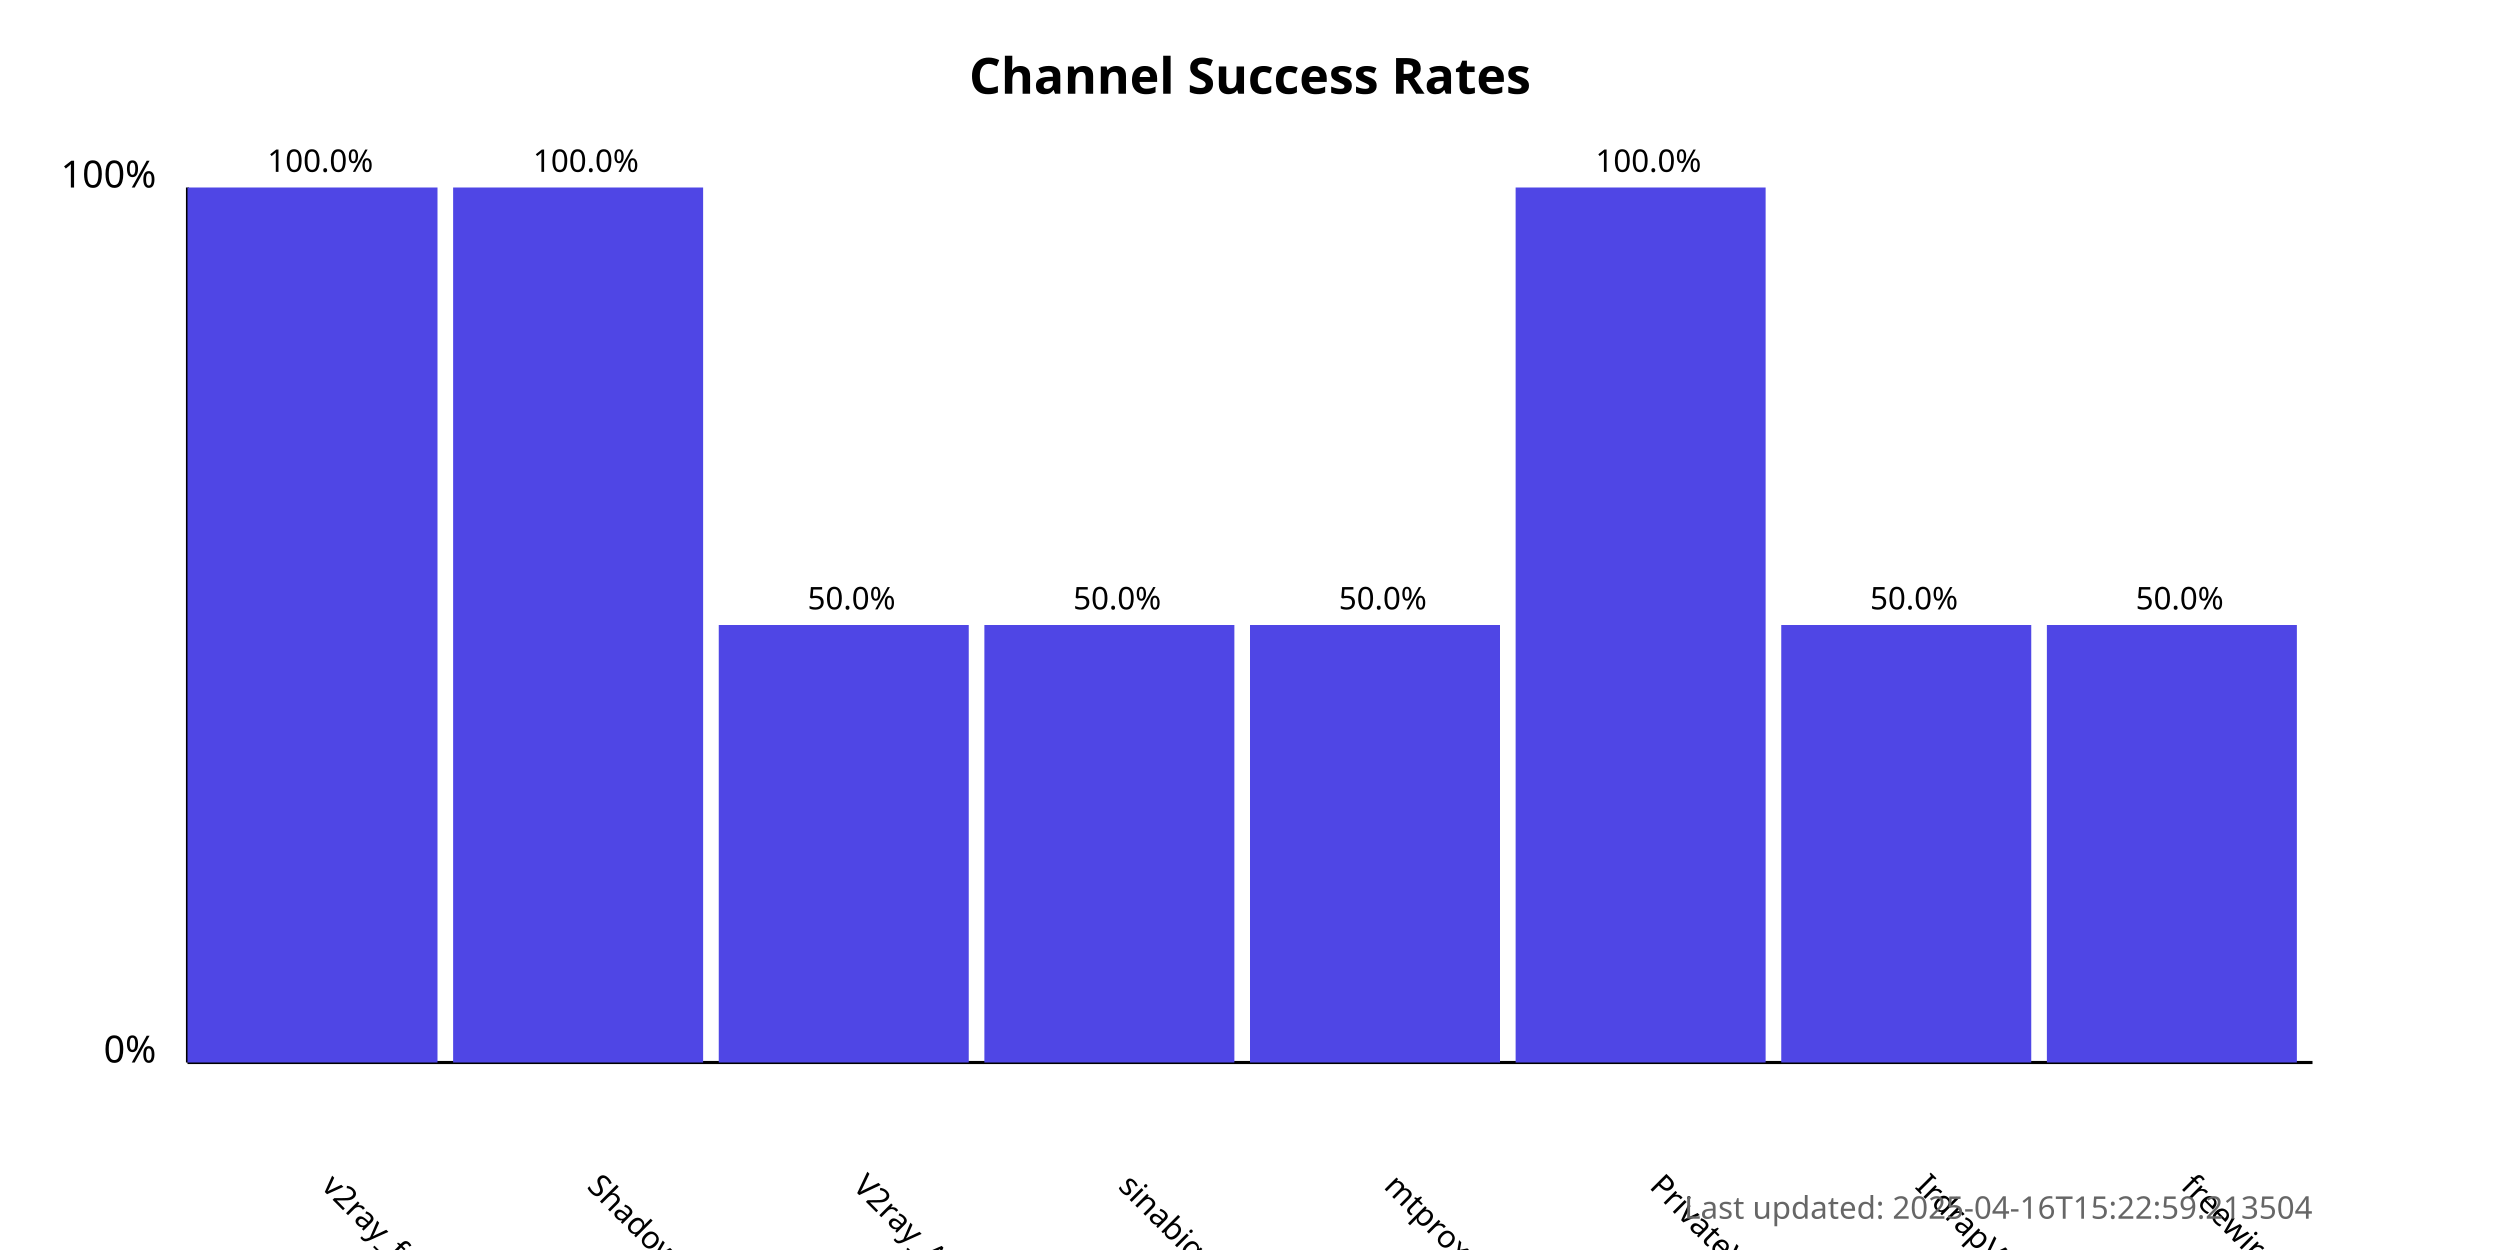
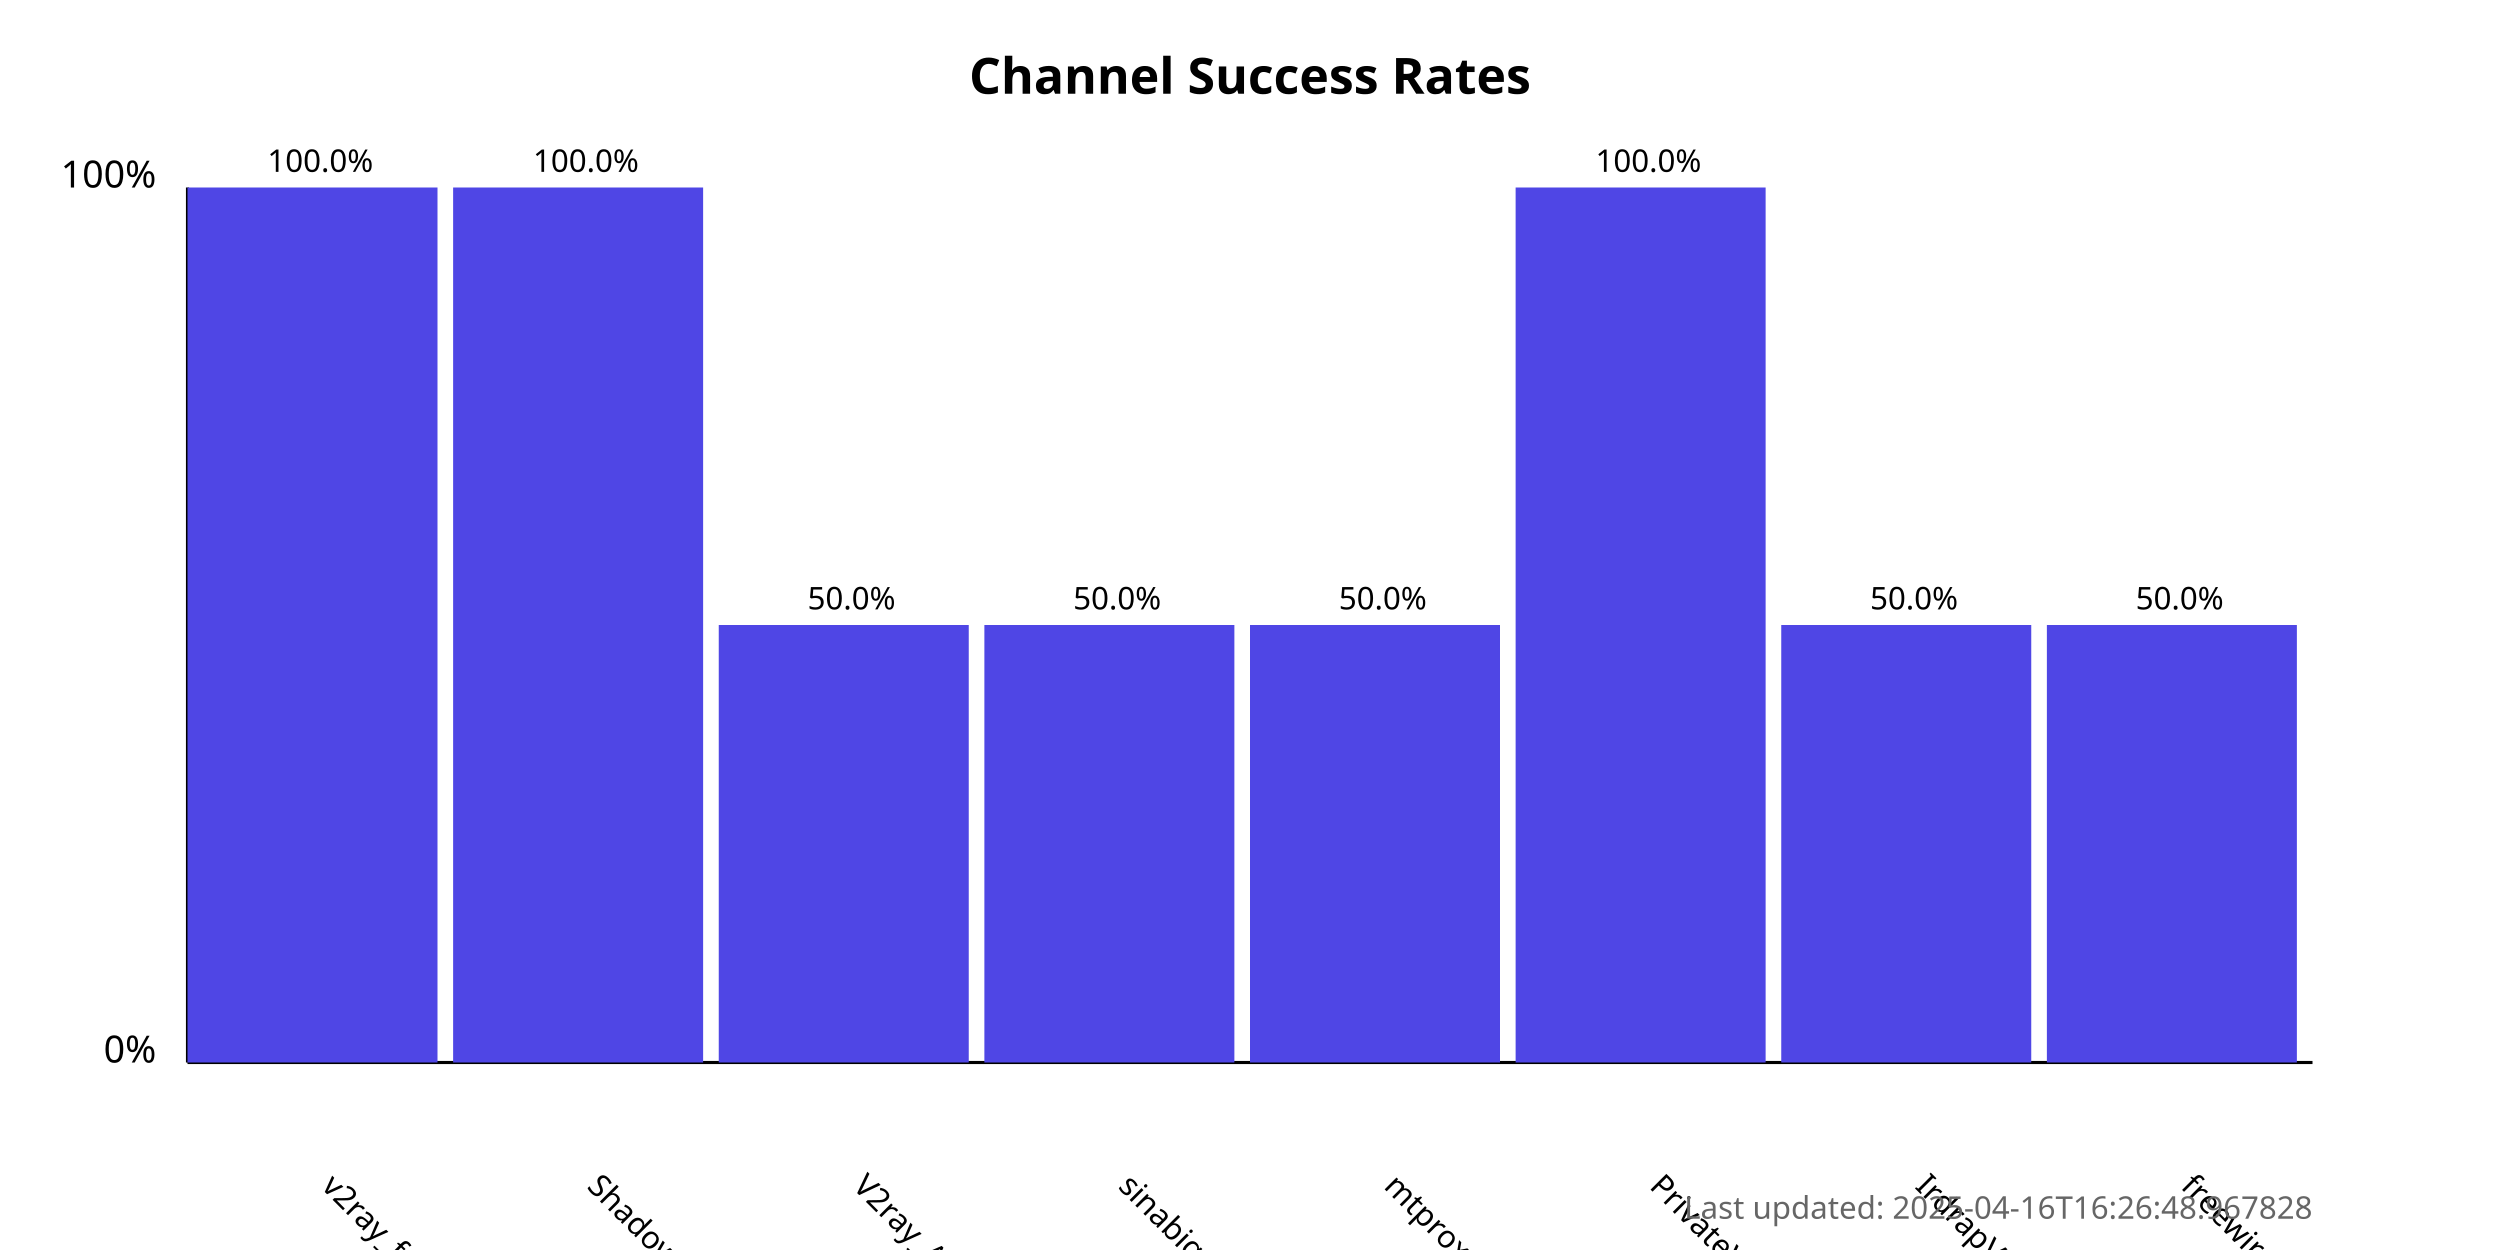
<svg xmlns="http://www.w3.org/2000/svg" width="800" height="400">
  <style>
            .chart-title { font: bold 16px sans-serif; }
            .axis-label { font: 12px sans-serif; }
            .tick-label { font: 10px sans-serif; }
            .bar { fill: #4f46e5; }
            .bar:hover { fill: #6366f1; }
            .timestamp { font: 10px sans-serif; fill: #666; }
        </style>
  <text x="400.0" y="30" text-anchor="middle" class="chart-title">
            Channel Success Rates
        </text>
  <line x1="60" y1="340" x2="60" y2="60" stroke="black" stroke-width="1" />
  <line x1="60" y1="340" x2="740" y2="340" stroke="black" stroke-width="1" />
  <text x="50" y="340" text-anchor="end" class="axis-label">0%</text>
  <text x="50" y="60" text-anchor="end" class="axis-label">100%</text>
  <g>
    <rect x="60" y="60.0" width="80.0" height="280.0" class="bar" />
    <text x="102.5" y="380" transform="rotate(45, 102.5, 380)" text-anchor="start" class="tick-label">
                v2ray_free_conf
            </text>
    <text x="102.5" y="55.0" text-anchor="middle" class="tick-label">
                100.0%
            </text>
  </g>
  <g>
    <rect x="145.0" y="60.0" width="80.0" height="280.0" class="bar" />
    <text x="187.5" y="380" transform="rotate(45, 187.5, 380)" text-anchor="start" class="tick-label">
                ShadowProxy66
            </text>
    <text x="187.5" y="55.0" text-anchor="middle" class="tick-label">
                100.0%
            </text>
  </g>
  <g>
    <rect x="230.0" y="200.0" width="80.0" height="140.0" class="bar" />
    <text x="272.5" y="380" transform="rotate(45, 272.5, 380)" text-anchor="start" class="tick-label">
                V2ray_Alpha
            </text>
    <text x="272.5" y="195.0" text-anchor="middle" class="tick-label">
                50.0%
            </text>
  </g>
  <g>
    <rect x="315.0" y="200.0" width="80.0" height="140.0" class="bar" />
    <text x="357.5" y="380" transform="rotate(45, 357.5, 380)" text-anchor="start" class="tick-label">
                sinabigo
            </text>
    <text x="357.5" y="195.0" text-anchor="middle" class="tick-label">
                50.0%
            </text>
  </g>
  <g>
    <rect x="400.0" y="200.0" width="80.0" height="140.0" class="bar" />
    <text x="442.5" y="380" transform="rotate(45, 442.5, 380)" text-anchor="start" class="tick-label">
                mtproxy_lists
            </text>
    <text x="442.5" y="195.0" text-anchor="middle" class="tick-label">
                50.0%
            </text>
  </g>
  <g>
    <rect x="485.0" y="60.0" width="80.0" height="280.0" class="bar" />
    <text x="527.5" y="380" transform="rotate(45, 527.5, 380)" text-anchor="start" class="tick-label">
                PrivateVPNs
            </text>
    <text x="527.5" y="55.0" text-anchor="middle" class="tick-label">
                100.0%
            </text>
  </g>
  <g>
    <rect x="570.0" y="200.0" width="80.0" height="140.0" class="bar" />
    <text x="612.5" y="380" transform="rotate(45, 612.5, 380)" text-anchor="start" class="tick-label">
                IrdrapVPNnews
            </text>
    <text x="612.5" y="195.0" text-anchor="middle" class="tick-label">
                50.0%
            </text>
  </g>
  <g>
    <rect x="655.0" y="200.0" width="80.0" height="140.0" class="bar" />
    <text x="697.5" y="380" transform="rotate(45, 697.5, 380)" text-anchor="start" class="tick-label">
                freewireguard
            </text>
    <text x="697.5" y="195.0" text-anchor="middle" class="tick-label">
                50.0%
            </text>
  </g>
  <text x="740" y="390" text-anchor="end" class="timestamp">
-             Last updated: 2025-04-16T15:22:59.213504
+             Last updated: 2025-04-16T16:26:48.967828
        </text>
</svg>
